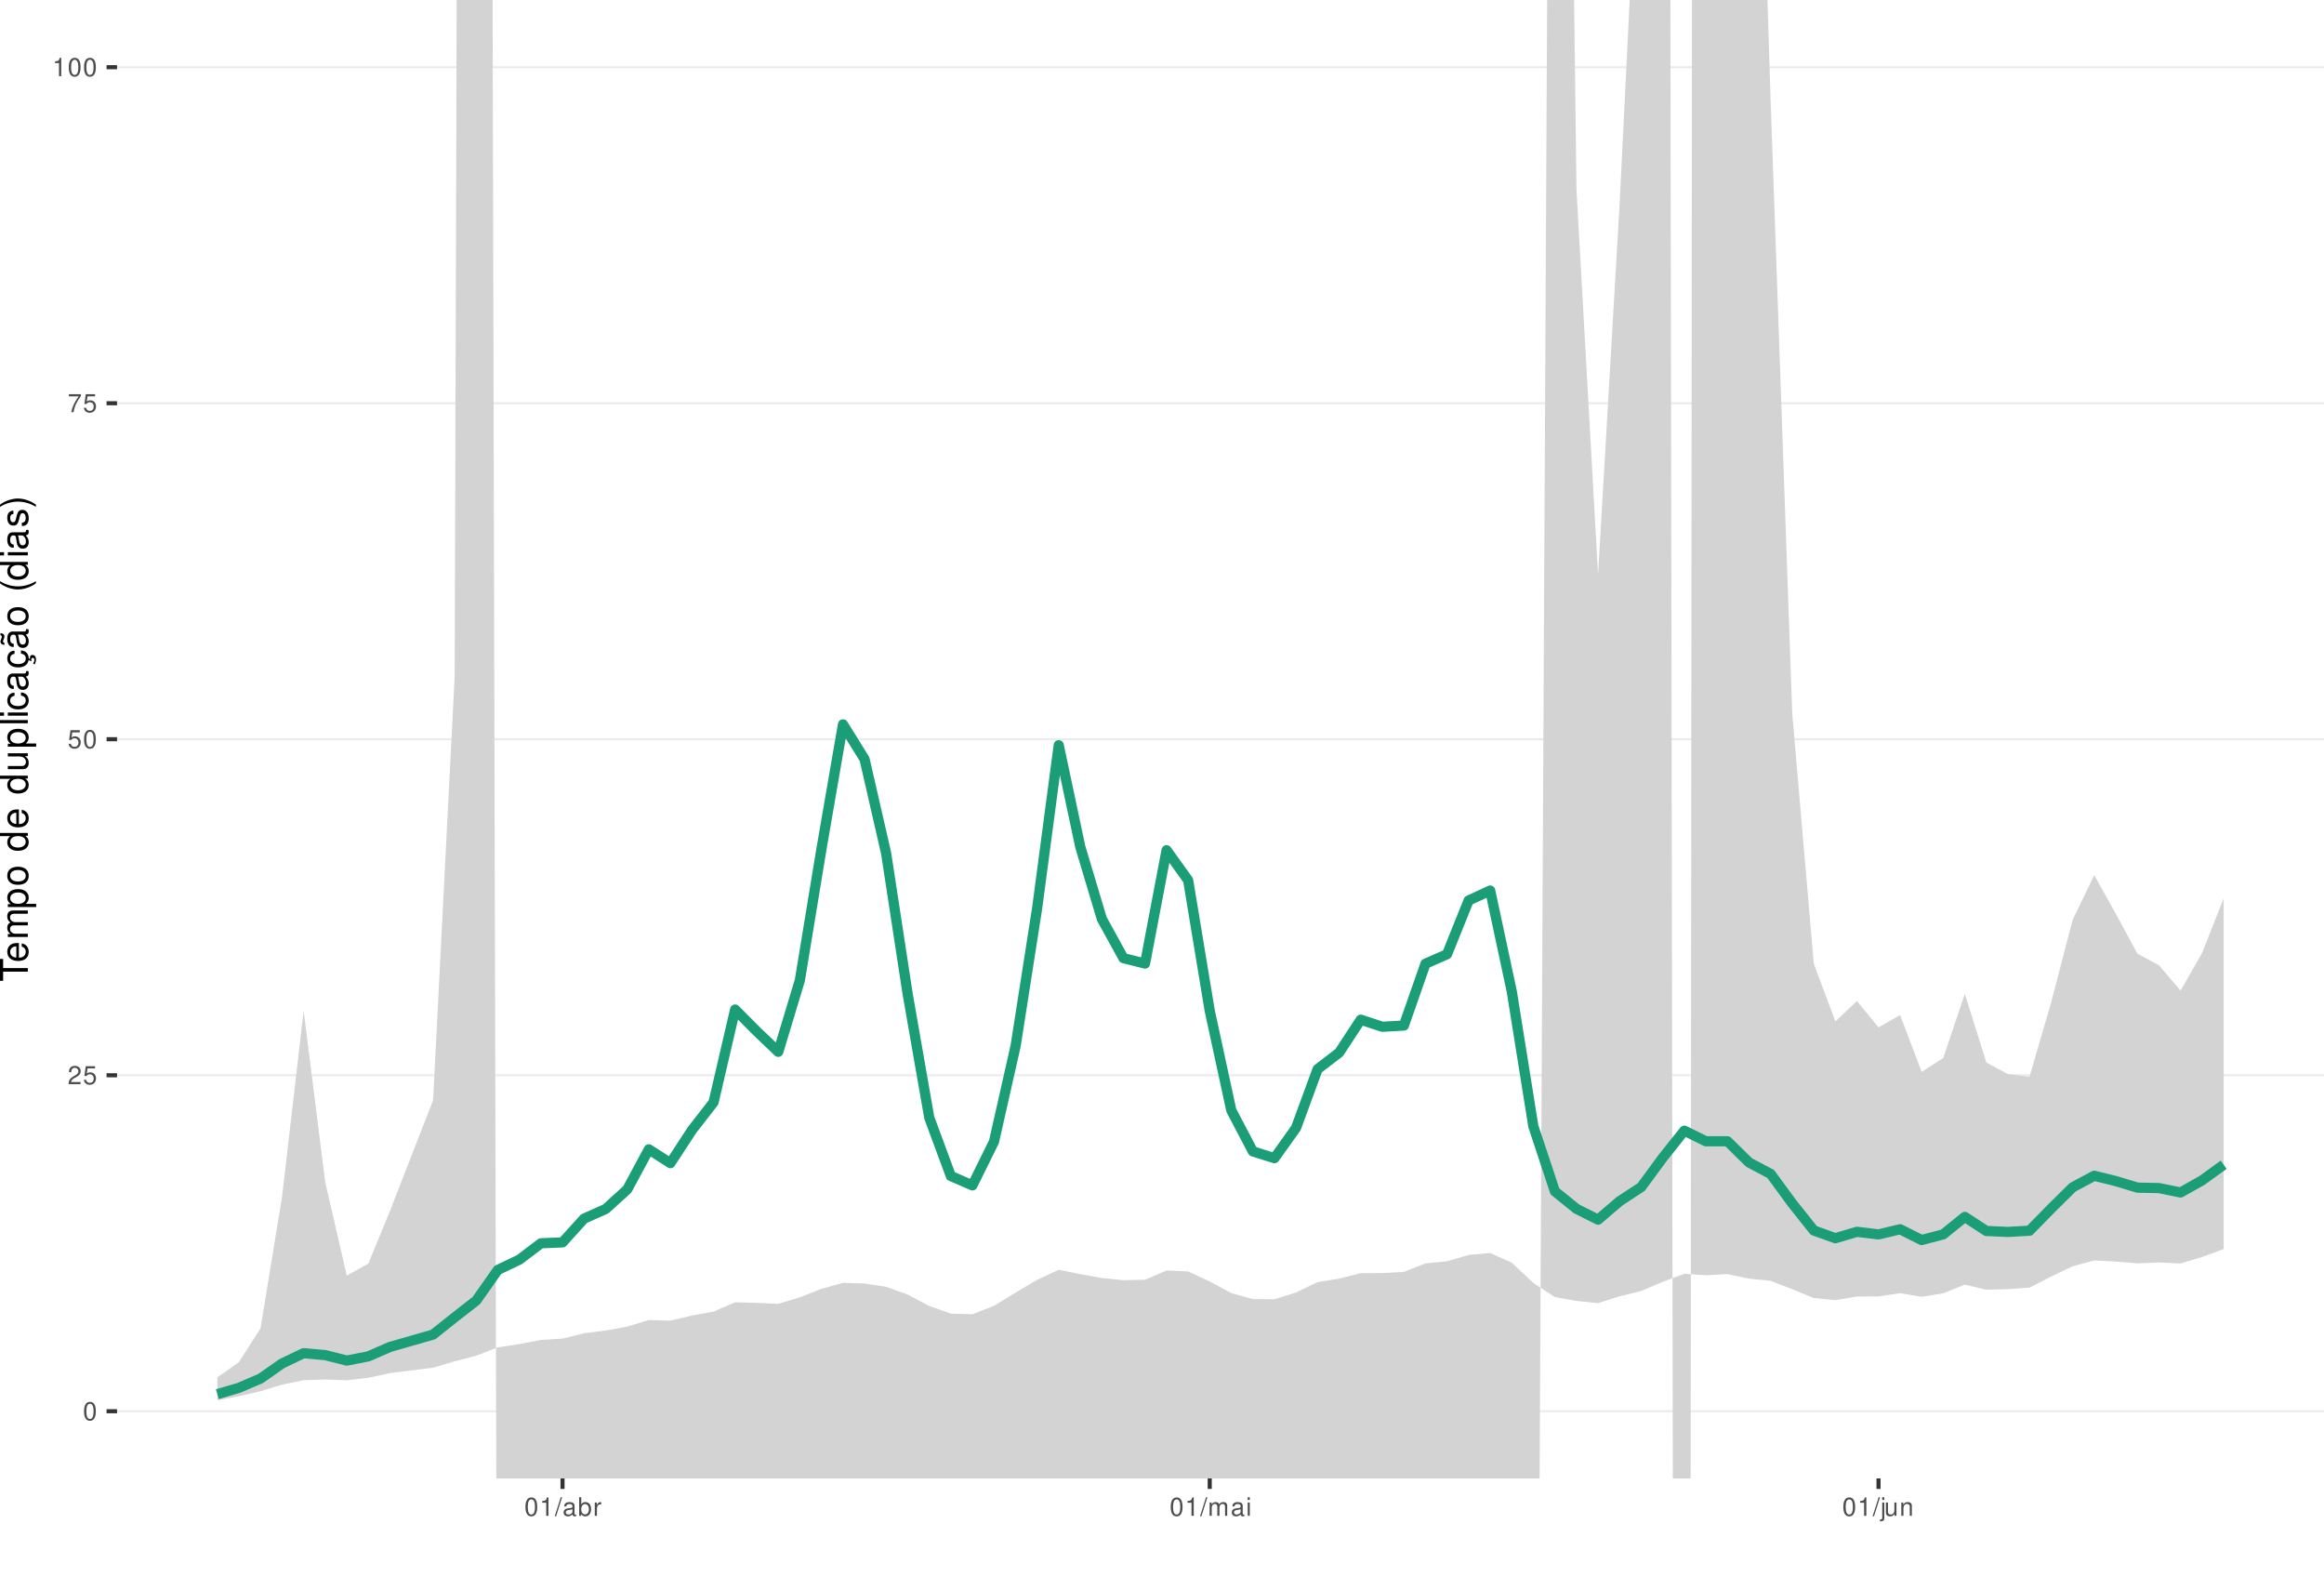
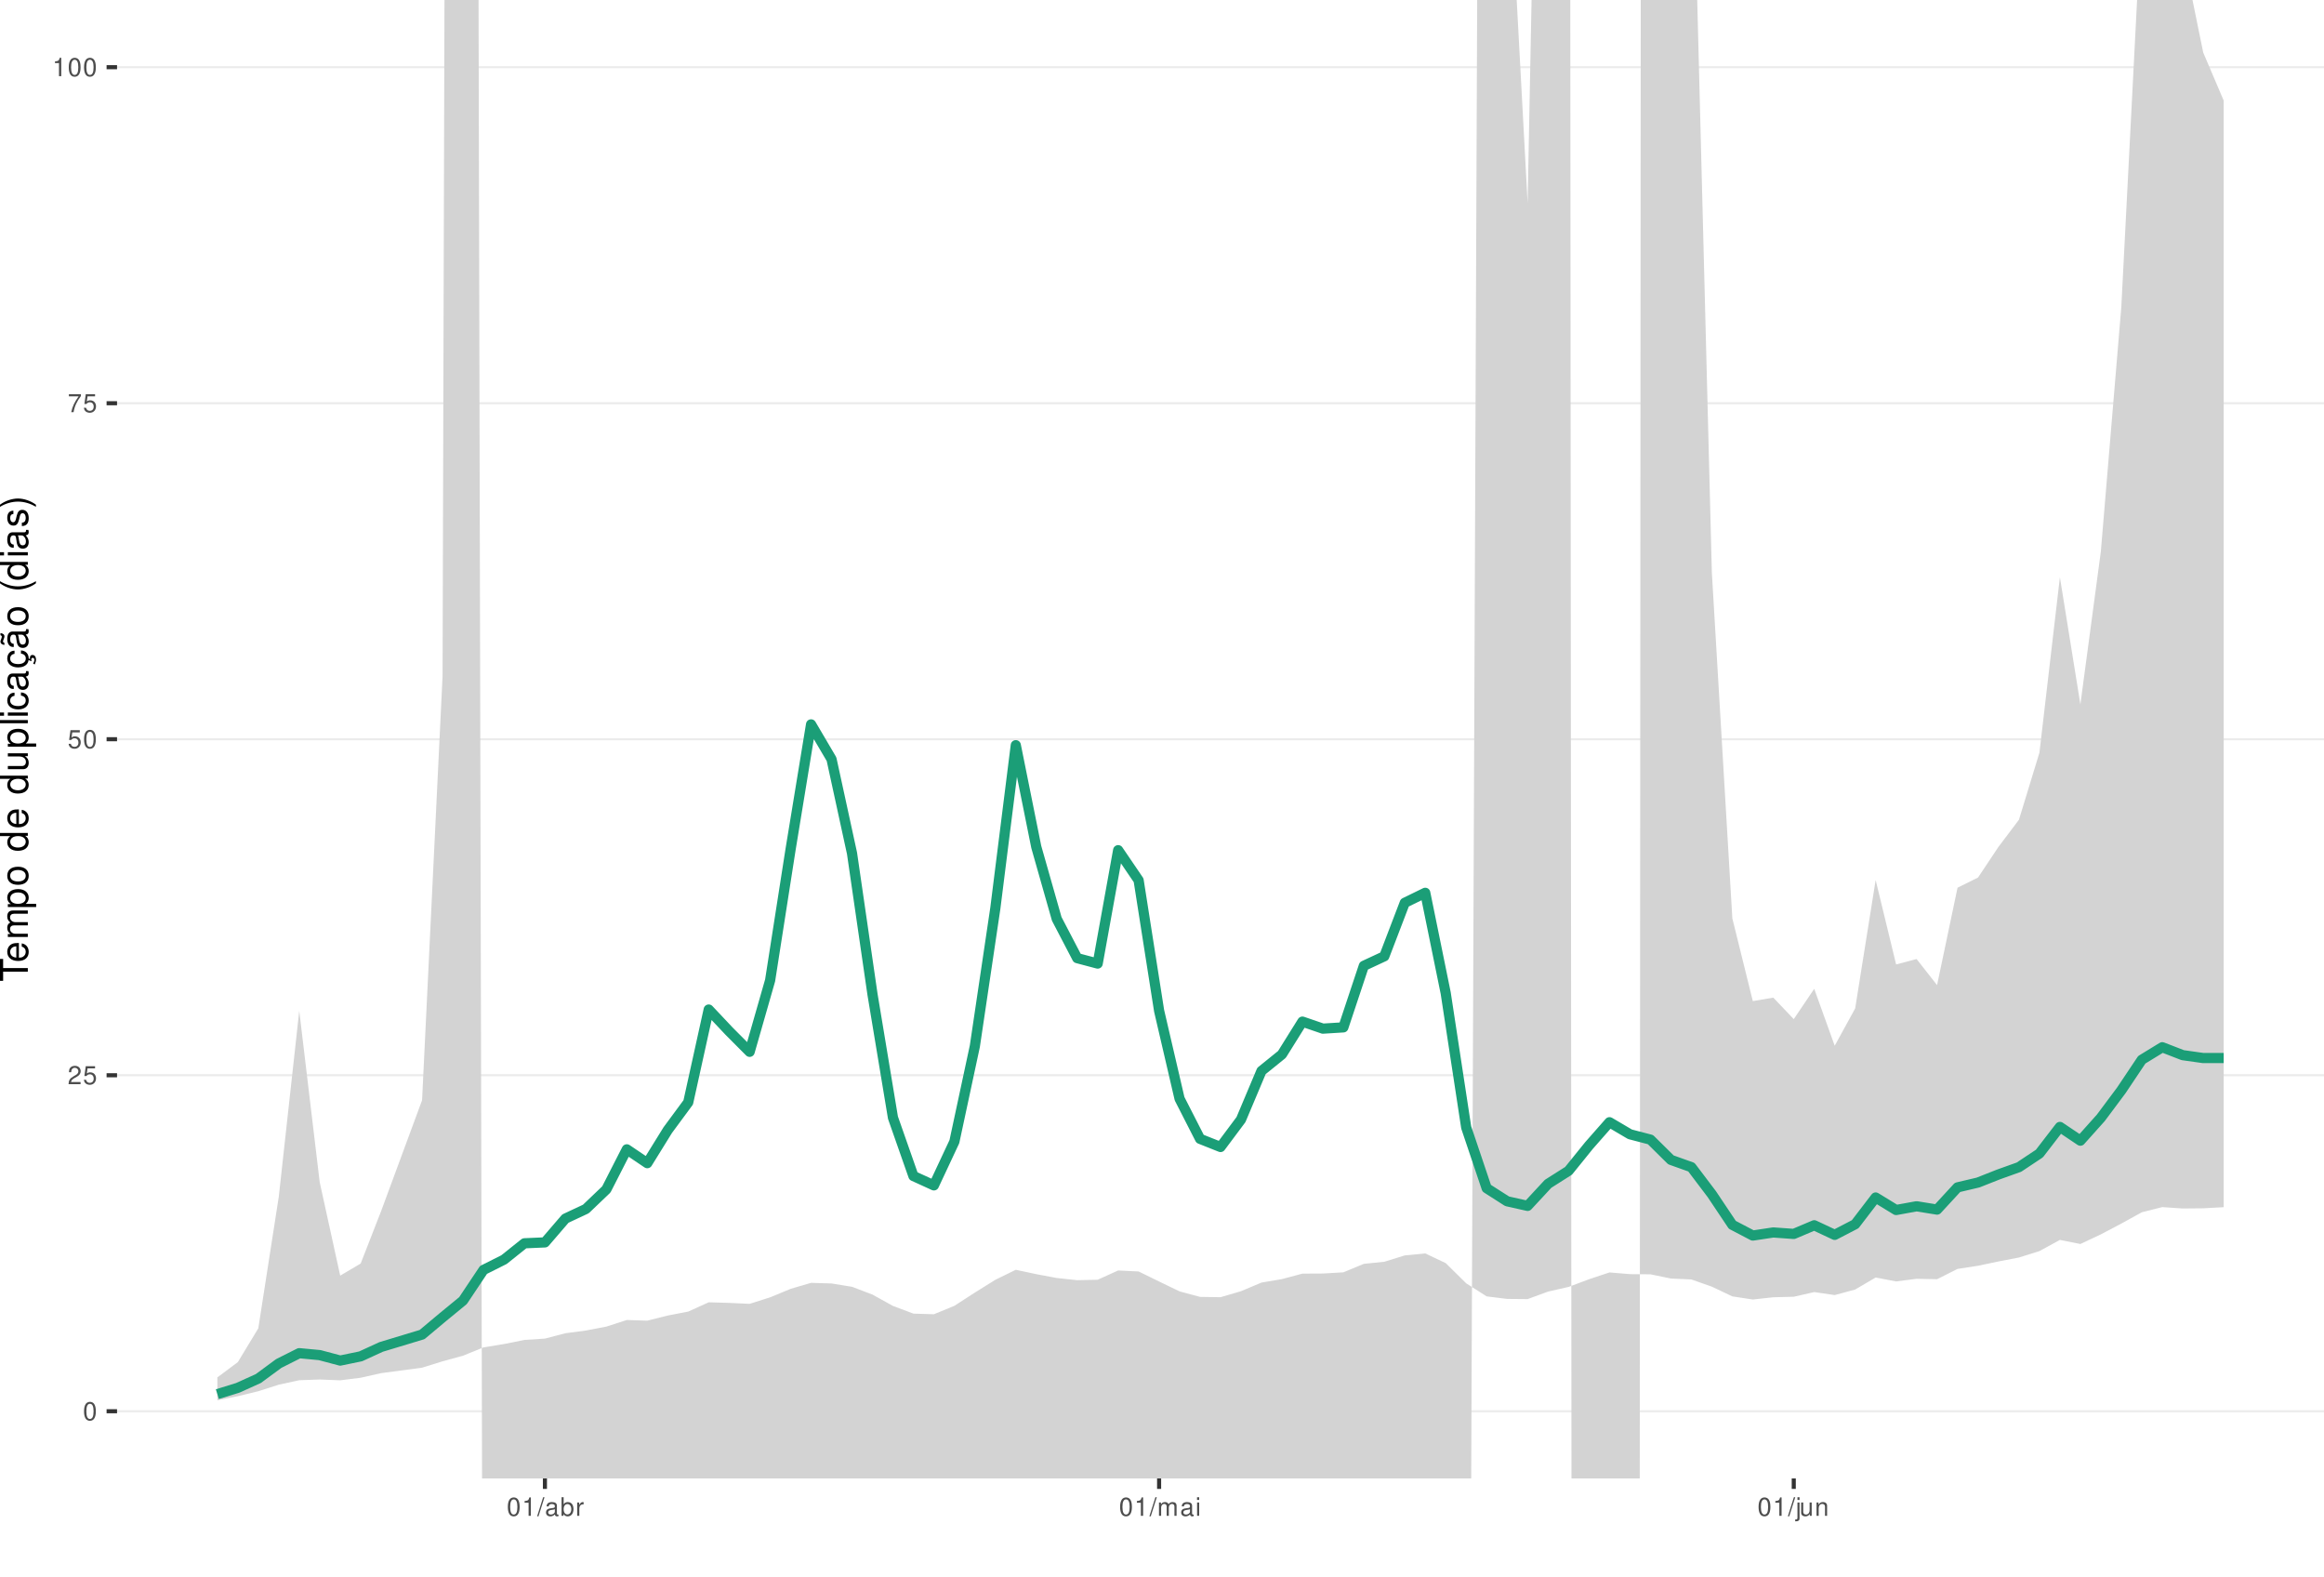
<svg xmlns="http://www.w3.org/2000/svg" xmlns:xlink="http://www.w3.org/1999/xlink" width="609pt" height="413pt" viewBox="0 0 609 413" version="1.1">
  <defs>
    <g>
      <symbol overflow="visible" id="glyph0-0">
        <path style="stroke:none;" d="" />
      </symbol>
      <symbol overflow="visible" id="glyph0-1">
        <path style="stroke:none;" d="M 1.828 -4.812 C 1.391 -4.812 0.984 -4.609 0.75 -4.281 C 0.438 -3.859 0.281 -3.219 0.281 -2.328 C 0.281 -0.703 0.812 0.156 1.828 0.156 C 2.828 0.156 3.375 -0.703 3.375 -2.297 C 3.375 -3.219 3.234 -3.844 2.922 -4.281 C 2.672 -4.625 2.281 -4.812 1.828 -4.812 Z M 1.828 -4.297 C 2.469 -4.297 2.781 -3.641 2.781 -2.344 C 2.781 -0.969 2.469 -0.328 1.812 -0.328 C 1.203 -0.328 0.891 -1 0.891 -2.328 C 0.891 -3.641 1.203 -4.297 1.828 -4.297 Z M 1.828 -4.297 " />
      </symbol>
      <symbol overflow="visible" id="glyph0-2">
        <path style="stroke:none;" d="M 3.375 -0.578 L 0.891 -0.578 C 0.938 -0.984 1.156 -1.234 1.734 -1.578 L 2.406 -1.953 C 3.062 -2.328 3.406 -2.812 3.406 -3.406 C 3.406 -3.812 3.234 -4.188 2.969 -4.438 C 2.688 -4.688 2.344 -4.812 1.891 -4.812 C 1.297 -4.812 0.844 -4.594 0.578 -4.188 C 0.422 -3.938 0.344 -3.641 0.328 -3.141 L 0.922 -3.141 C 0.938 -3.469 0.984 -3.672 1.062 -3.828 C 1.219 -4.125 1.516 -4.297 1.875 -4.297 C 2.406 -4.297 2.797 -3.906 2.797 -3.391 C 2.797 -3.016 2.578 -2.672 2.156 -2.438 L 1.547 -2.078 C 0.562 -1.516 0.281 -1.062 0.219 0 L 3.375 0 Z M 3.375 -0.578 " />
      </symbol>
      <symbol overflow="visible" id="glyph0-3">
        <path style="stroke:none;" d="M 3.172 -4.719 L 0.734 -4.719 L 0.375 -2.156 L 0.922 -2.156 C 1.188 -2.469 1.422 -2.594 1.797 -2.594 C 2.422 -2.594 2.812 -2.156 2.812 -1.453 C 2.812 -0.781 2.422 -0.359 1.781 -0.359 C 1.266 -0.359 0.953 -0.625 0.812 -1.156 L 0.234 -1.156 C 0.312 -0.766 0.375 -0.578 0.516 -0.406 C 0.781 -0.047 1.266 0.156 1.797 0.156 C 2.75 0.156 3.422 -0.547 3.422 -1.531 C 3.422 -2.469 2.797 -3.109 1.891 -3.109 C 1.562 -3.109 1.297 -3.016 1.016 -2.828 L 1.203 -4.141 L 3.172 -4.141 Z M 3.172 -4.719 " />
      </symbol>
      <symbol overflow="visible" id="glyph0-4">
        <path style="stroke:none;" d="M 3.469 -4.719 L 0.312 -4.719 L 0.312 -4.141 L 2.859 -4.141 C 1.734 -2.531 1.266 -1.547 0.922 0 L 1.547 0 C 1.797 -1.516 2.391 -2.812 3.469 -4.234 Z M 3.469 -4.719 " />
      </symbol>
      <symbol overflow="visible" id="glyph0-5">
        <path style="stroke:none;" d="M 1.719 -3.422 L 1.719 0 L 2.312 0 L 2.312 -4.812 L 1.922 -4.812 C 1.719 -4.078 1.578 -3.969 0.672 -3.859 L 0.672 -3.422 Z M 1.719 -3.422 " />
      </symbol>
      <symbol overflow="visible" id="glyph0-6">
        <path style="stroke:none;" d="M 1.531 -4.859 L -0.047 0.141 L 0.312 0.141 L 1.891 -4.859 Z M 1.531 -4.859 " />
      </symbol>
      <symbol overflow="visible" id="glyph0-7">
        <path style="stroke:none;" d="M 3.562 -0.328 C 3.5 -0.312 3.469 -0.312 3.438 -0.312 C 3.25 -0.312 3.141 -0.406 3.141 -0.578 L 3.141 -2.641 C 3.141 -3.25 2.688 -3.594 1.828 -3.594 C 1.312 -3.594 0.906 -3.438 0.672 -3.188 C 0.516 -3 0.453 -2.797 0.438 -2.453 L 0.984 -2.453 C 1.031 -2.875 1.297 -3.078 1.812 -3.078 C 2.312 -3.078 2.594 -2.891 2.594 -2.562 L 2.594 -2.406 C 2.578 -2.172 2.469 -2.078 2.016 -2.031 C 1.219 -1.922 1.109 -1.891 0.891 -1.812 C 0.484 -1.641 0.281 -1.328 0.281 -0.875 C 0.281 -0.25 0.719 0.156 1.422 0.156 C 1.859 0.156 2.219 0 2.609 -0.359 C 2.656 0 2.828 0.156 3.188 0.156 C 3.297 0.156 3.375 0.141 3.562 0.094 Z M 2.594 -1.094 C 2.594 -0.906 2.531 -0.797 2.375 -0.641 C 2.141 -0.438 1.875 -0.328 1.547 -0.328 C 1.109 -0.328 0.859 -0.547 0.859 -0.891 C 0.859 -1.266 1.094 -1.438 1.703 -1.531 C 2.297 -1.609 2.406 -1.641 2.594 -1.719 Z M 2.594 -1.094 " />
      </symbol>
      <symbol overflow="visible" id="glyph0-8">
        <path style="stroke:none;" d="M 0.359 -4.859 L 0.359 0 L 0.859 0 L 0.859 -0.453 C 1.125 -0.047 1.484 0.156 1.969 0.156 C 2.875 0.156 3.484 -0.594 3.484 -1.75 C 3.484 -2.891 2.922 -3.594 1.984 -3.594 C 1.516 -3.594 1.172 -3.406 0.906 -3.016 L 0.906 -4.859 Z M 1.891 -3.062 C 2.5 -3.062 2.906 -2.531 2.906 -1.703 C 2.906 -0.906 2.484 -0.359 1.891 -0.359 C 1.297 -0.359 0.906 -0.906 0.906 -1.719 C 0.906 -2.531 1.297 -3.062 1.891 -3.062 Z M 1.891 -3.062 " />
      </symbol>
      <symbol overflow="visible" id="glyph0-9">
        <path style="stroke:none;" d="M 0.453 -3.484 L 0.453 0 L 1.016 0 L 1.016 -1.812 C 1.031 -2.656 1.375 -3.016 2.141 -3 L 2.141 -3.562 C 2.047 -3.578 1.984 -3.594 1.922 -3.594 C 1.562 -3.594 1.297 -3.375 0.969 -2.859 L 0.969 -3.484 Z M 0.453 -3.484 " />
      </symbol>
      <symbol overflow="visible" id="glyph0-10">
        <path style="stroke:none;" d="M 0.469 -3.484 L 0.469 0 L 1.031 0 L 1.031 -2.188 C 1.031 -2.703 1.391 -3.109 1.844 -3.109 C 2.25 -3.109 2.484 -2.844 2.484 -2.406 L 2.484 0 L 3.047 0 L 3.047 -2.188 C 3.047 -2.703 3.422 -3.109 3.875 -3.109 C 4.266 -3.109 4.516 -2.844 4.516 -2.406 L 4.516 0 L 5.078 0 L 5.078 -2.609 C 5.078 -3.234 4.719 -3.594 4.062 -3.594 C 3.594 -3.594 3.312 -3.453 2.984 -3.062 C 2.781 -3.422 2.5 -3.594 2.047 -3.594 C 1.578 -3.594 1.266 -3.422 0.984 -3 L 0.984 -3.484 Z M 0.469 -3.484 " />
      </symbol>
      <symbol overflow="visible" id="glyph0-11">
        <path style="stroke:none;" d="M 1 -3.484 L 0.453 -3.484 L 0.453 0 L 1 0 Z M 1 -4.859 L 0.438 -4.859 L 0.438 -4.156 L 1 -4.156 Z M 1 -4.859 " />
      </symbol>
      <symbol overflow="visible" id="glyph0-12">
        <path style="stroke:none;" d="M 0.469 -3.484 L 0.469 0.5 C 0.469 0.859 0.359 0.969 0.016 0.969 C -0.031 0.969 -0.047 0.969 -0.125 0.953 L -0.125 1.438 C -0.047 1.438 -0.016 1.453 0.062 1.453 C 0.688 1.453 1.016 1.203 1.016 0.719 L 1.016 -3.484 Z M 1.016 -4.859 L 0.469 -4.859 L 0.469 -4.156 L 1.016 -4.156 Z M 1.016 -4.859 " />
      </symbol>
      <symbol overflow="visible" id="glyph0-13">
        <path style="stroke:none;" d="M 3.203 0 L 3.203 -3.484 L 2.656 -3.484 L 2.656 -1.516 C 2.656 -0.797 2.281 -0.328 1.703 -0.328 C 1.266 -0.328 0.984 -0.594 0.984 -1.016 L 0.984 -3.484 L 0.438 -3.484 L 0.438 -0.797 C 0.438 -0.219 0.859 0.156 1.547 0.156 C 2.062 0.156 2.391 -0.031 2.703 -0.484 L 2.703 0 Z M 3.203 0 " />
      </symbol>
      <symbol overflow="visible" id="glyph0-14">
        <path style="stroke:none;" d="M 0.469 -3.484 L 0.469 0 L 1.031 0 L 1.031 -1.922 C 1.031 -2.641 1.391 -3.109 1.969 -3.109 C 2.406 -3.109 2.688 -2.828 2.688 -2.422 L 2.688 0 L 3.234 0 L 3.234 -2.641 C 3.234 -3.219 2.812 -3.594 2.141 -3.594 C 1.625 -3.594 1.281 -3.391 0.984 -2.906 L 0.984 -3.484 Z M 0.469 -3.484 " />
      </symbol>
      <symbol overflow="visible" id="glyph1-0">
        <path style="stroke:none;" d="" />
      </symbol>
      <symbol overflow="visible" id="glyph1-1">
        <path style="stroke:none;" d="M -6.469 -3.547 L -6.469 -5.938 L -7.297 -5.938 L -7.297 -0.203 L -6.469 -0.203 L -6.469 -2.609 L 0 -2.609 L 0 -3.547 Z M -6.469 -3.547 " />
      </symbol>
      <symbol overflow="visible" id="glyph1-2">
        <path style="stroke:none;" d="M -2.344 -5.125 C -3.141 -5.125 -3.625 -5.062 -4.016 -4.922 C -4.875 -4.578 -5.391 -3.781 -5.391 -2.797 C -5.391 -1.344 -4.281 -0.406 -2.547 -0.406 C -0.812 -0.406 0.234 -1.297 0.234 -2.781 C 0.234 -3.984 -0.453 -4.812 -1.594 -5.016 L -1.594 -4.188 C -0.906 -3.953 -0.547 -3.484 -0.547 -2.812 C -0.547 -2.281 -0.781 -1.828 -1.219 -1.547 C -1.516 -1.344 -1.812 -1.281 -2.344 -1.266 Z M -3.016 -1.297 C -3.984 -1.359 -4.625 -1.953 -4.625 -2.797 C -4.625 -3.641 -3.953 -4.234 -3.016 -4.234 Z M -3.016 -1.297 " />
      </symbol>
      <symbol overflow="visible" id="glyph1-3">
        <path style="stroke:none;" d="M -5.234 -0.703 L 0 -0.703 L 0 -1.547 L -3.297 -1.547 C -4.047 -1.547 -4.656 -2.094 -4.656 -2.766 C -4.656 -3.391 -4.281 -3.734 -3.609 -3.734 L 0 -3.734 L 0 -4.578 L -3.297 -4.578 C -4.047 -4.578 -4.656 -5.125 -4.656 -5.812 C -4.656 -6.422 -4.266 -6.781 -3.609 -6.781 L 0 -6.781 L 0 -7.625 L -3.938 -7.625 C -4.875 -7.625 -5.391 -7.078 -5.391 -6.094 C -5.391 -5.406 -5.188 -4.984 -4.594 -4.484 C -5.156 -4.188 -5.391 -3.766 -5.391 -3.078 C -5.391 -2.375 -5.125 -1.906 -4.5 -1.469 L -5.234 -1.469 Z M -5.234 -0.703 " />
      </symbol>
      <symbol overflow="visible" id="glyph1-4">
        <path style="stroke:none;" d="M 2.188 -0.547 L 2.188 -1.375 L -0.547 -1.375 C -0.016 -1.812 0.234 -2.312 0.234 -2.984 C 0.234 -4.344 -0.859 -5.234 -2.531 -5.234 C -4.297 -5.234 -5.391 -4.375 -5.391 -2.984 C -5.391 -2.266 -5.062 -1.703 -4.453 -1.312 L -5.234 -1.312 L -5.234 -0.547 Z M -4.609 -2.844 C -4.609 -3.766 -3.797 -4.359 -2.547 -4.359 C -1.359 -4.359 -0.547 -3.75 -0.547 -2.844 C -0.547 -1.953 -1.344 -1.375 -2.578 -1.375 C -3.812 -1.375 -4.609 -1.953 -4.609 -2.844 Z M -4.609 -2.844 " />
      </symbol>
      <symbol overflow="visible" id="glyph1-5">
        <path style="stroke:none;" d="M -5.391 -2.719 C -5.391 -1.234 -4.344 -0.359 -2.578 -0.359 C -0.812 -0.359 0.234 -1.234 0.234 -2.734 C 0.234 -4.203 -0.812 -5.094 -2.547 -5.094 C -4.359 -5.094 -5.391 -4.234 -5.391 -2.719 Z M -4.625 -2.734 C -4.625 -3.672 -3.844 -4.234 -2.547 -4.234 C -1.312 -4.234 -0.547 -3.656 -0.547 -2.734 C -0.547 -1.797 -1.312 -1.234 -2.578 -1.234 C -3.844 -1.234 -4.625 -1.797 -4.625 -2.734 Z M -4.625 -2.734 " />
      </symbol>
      <symbol overflow="visible" id="glyph1-6">
        <path style="stroke:none;" d="" />
      </symbol>
      <symbol overflow="visible" id="glyph1-7">
        <path style="stroke:none;" d="M -7.297 -4.953 L -7.297 -4.125 L -4.578 -4.125 C -5.109 -3.766 -5.391 -3.203 -5.391 -2.516 C -5.391 -1.156 -4.297 -0.266 -2.625 -0.266 C -0.859 -0.266 0.234 -1.125 0.234 -2.547 C 0.234 -3.266 -0.047 -3.766 -0.688 -4.203 L 0 -4.203 L 0 -4.953 Z M -4.609 -2.656 C -4.609 -3.547 -3.812 -4.125 -2.562 -4.125 C -1.344 -4.125 -0.547 -3.547 -0.547 -2.656 C -0.547 -1.734 -1.359 -1.125 -2.578 -1.125 C -3.797 -1.125 -4.609 -1.734 -4.609 -2.656 Z M -4.609 -2.656 " />
      </symbol>
      <symbol overflow="visible" id="glyph1-8">
        <path style="stroke:none;" d="M 0 -4.812 L -5.234 -4.812 L -5.234 -3.984 L -2.266 -3.984 C -1.203 -3.984 -0.5 -3.438 -0.5 -2.562 C -0.5 -1.906 -0.906 -1.484 -1.531 -1.484 L -5.234 -1.484 L -5.234 -0.656 L -1.203 -0.656 C -0.328 -0.656 0.234 -1.297 0.234 -2.312 C 0.234 -3.094 -0.047 -3.578 -0.734 -4.062 L 0 -4.062 Z M 0 -4.812 " />
      </symbol>
      <symbol overflow="visible" id="glyph1-9">
        <path style="stroke:none;" d="M -7.297 -1.516 L -7.297 -0.688 L 0 -0.688 L 0 -1.516 Z M -7.297 -1.516 " />
      </symbol>
      <symbol overflow="visible" id="glyph1-10">
        <path style="stroke:none;" d="M -5.234 -1.5 L -5.234 -0.672 L 0 -0.672 L 0 -1.5 Z M -7.297 -1.5 L -7.297 -0.656 L -6.234 -0.656 L -6.234 -1.5 Z M -7.297 -1.5 " />
      </symbol>
      <symbol overflow="visible" id="glyph1-11">
        <path style="stroke:none;" d="M -3.484 -4.703 C -3.984 -4.672 -4.312 -4.562 -4.609 -4.359 C -5.094 -4 -5.391 -3.375 -5.391 -2.641 C -5.391 -1.219 -4.266 -0.312 -2.531 -0.312 C -0.844 -0.312 0.234 -1.203 0.234 -2.625 C 0.234 -3.875 -0.516 -4.672 -1.797 -4.766 L -1.797 -3.938 C -0.953 -3.797 -0.547 -3.359 -0.547 -2.656 C -0.547 -1.734 -1.297 -1.188 -2.531 -1.188 C -3.844 -1.188 -4.625 -1.719 -4.625 -2.625 C -4.625 -3.328 -4.203 -3.766 -3.484 -3.875 Z M -3.484 -4.703 " />
      </symbol>
      <symbol overflow="visible" id="glyph1-12">
        <path style="stroke:none;" d="M -0.484 -5.344 C -0.469 -5.266 -0.469 -5.219 -0.469 -5.172 C -0.469 -4.875 -0.625 -4.719 -0.875 -4.719 L -3.953 -4.719 C -4.891 -4.719 -5.391 -4.047 -5.391 -2.75 C -5.391 -1.984 -5.172 -1.375 -4.781 -1.016 C -4.516 -0.766 -4.203 -0.672 -3.688 -0.656 L -3.688 -1.484 C -4.328 -1.562 -4.625 -1.938 -4.625 -2.719 C -4.625 -3.484 -4.344 -3.891 -3.844 -3.891 L -3.625 -3.891 C -3.266 -3.875 -3.125 -3.703 -3.047 -3.016 C -2.891 -1.844 -2.844 -1.656 -2.719 -1.344 C -2.453 -0.734 -2 -0.422 -1.312 -0.422 C -0.375 -0.422 0.234 -1.078 0.234 -2.141 C 0.234 -2.797 0 -3.328 -0.547 -3.922 C 0 -3.984 0.234 -4.234 0.234 -4.781 C 0.234 -4.953 0.203 -5.062 0.141 -5.344 Z M -1.656 -3.891 C -1.375 -3.891 -1.203 -3.812 -0.969 -3.562 C -0.656 -3.219 -0.5 -2.812 -0.5 -2.312 C -0.5 -1.672 -0.812 -1.297 -1.344 -1.297 C -1.891 -1.297 -2.172 -1.656 -2.297 -2.547 C -2.422 -3.438 -2.453 -3.609 -2.594 -3.891 Z M -1.656 -3.891 " />
      </symbol>
      <symbol overflow="visible" id="glyph1-13">
        <path style="stroke:none;" d="M 0.234 -2.641 C 0.234 -3.875 -0.547 -4.703 -1.797 -4.766 L -1.797 -3.938 C -0.953 -3.797 -0.531 -3.359 -0.531 -2.656 C -0.531 -1.734 -1.281 -1.188 -2.516 -1.188 C -3.844 -1.188 -4.625 -1.719 -4.625 -2.625 C -4.625 -3.328 -4.203 -3.766 -3.484 -3.875 L -3.484 -4.703 C -3.984 -4.672 -4.312 -4.562 -4.609 -4.359 C -5.094 -4 -5.391 -3.375 -5.391 -2.641 C -5.391 -1.219 -4.266 -0.312 -2.531 -0.312 C -1.469 -0.312 -0.625 -0.672 -0.156 -1.312 C 0.047 -1.594 0.125 -1.812 0.203 -2.25 L 0.922 -1.938 L 0.984 -2.062 C 0.938 -2.188 0.906 -2.25 0.906 -2.375 C 0.906 -2.656 1.047 -2.828 1.281 -2.828 C 1.547 -2.828 1.734 -2.594 1.734 -2.297 C 1.734 -2.031 1.672 -1.844 1.438 -1.406 L 1.406 -1.312 L 1.812 -1.094 C 2.078 -1.75 2.141 -1.953 2.141 -2.344 C 2.141 -3.109 1.781 -3.578 1.203 -3.578 C 0.781 -3.578 0.547 -3.297 0.547 -2.797 C 0.547 -2.703 0.547 -2.641 0.562 -2.516 Z M 0.234 -2.641 " />
      </symbol>
      <symbol overflow="visible" id="glyph1-14">
        <path style="stroke:none;" d="M -0.484 -5.344 C -0.469 -5.266 -0.469 -5.219 -0.469 -5.172 C -0.469 -4.875 -0.625 -4.719 -0.875 -4.719 L -3.953 -4.719 C -4.891 -4.719 -5.391 -4.047 -5.391 -2.75 C -5.391 -1.984 -5.172 -1.375 -4.781 -1.016 C -4.516 -0.766 -4.203 -0.672 -3.688 -0.656 L -3.688 -1.484 C -4.328 -1.562 -4.625 -1.938 -4.625 -2.719 C -4.625 -3.484 -4.344 -3.891 -3.844 -3.891 L -3.625 -3.891 C -3.266 -3.875 -3.125 -3.703 -3.047 -3.016 C -2.891 -1.844 -2.844 -1.656 -2.719 -1.344 C -2.453 -0.734 -2 -0.422 -1.312 -0.422 C -0.375 -0.422 0.234 -1.078 0.234 -2.141 C 0.234 -2.797 0 -3.328 -0.547 -3.922 C 0 -3.984 0.234 -4.234 0.234 -4.781 C 0.234 -4.953 0.203 -5.062 0.141 -5.344 Z M -1.656 -3.891 C -1.375 -3.891 -1.203 -3.812 -0.969 -3.562 C -0.656 -3.219 -0.5 -2.812 -0.5 -2.312 C -0.5 -1.672 -0.812 -1.297 -1.344 -1.297 C -1.891 -1.297 -2.172 -1.656 -2.297 -2.547 C -2.422 -3.438 -2.453 -3.609 -2.594 -3.891 Z M -7.172 -3.75 C -6.922 -3.672 -6.812 -3.547 -6.812 -3.375 C -6.812 -3.25 -6.875 -2.984 -6.984 -2.734 C -7.156 -2.312 -7.172 -2.25 -7.172 -2.047 C -7.172 -1.594 -6.797 -1.297 -6.141 -1.188 L -6.141 -1.766 C -6.375 -1.812 -6.5 -1.938 -6.5 -2.094 C -6.5 -2.203 -6.469 -2.344 -6.375 -2.578 C -6.156 -3.156 -6.125 -3.234 -6.125 -3.438 C -6.125 -3.922 -6.484 -4.219 -7.172 -4.312 Z M -7.172 -3.75 " />
      </symbol>
      <symbol overflow="visible" id="glyph1-15">
        <path style="stroke:none;" d="M -7.297 -2.359 C -5.984 -1.359 -4.156 -0.734 -2.594 -0.734 C -1.016 -0.734 0.812 -1.359 2.125 -2.359 L 2.125 -2.906 C 0.688 -2.031 -0.984 -1.547 -2.594 -1.547 C -4.188 -1.547 -5.875 -2.031 -7.297 -2.906 Z M -7.297 -2.359 " />
      </symbol>
      <symbol overflow="visible" id="glyph1-16">
        <path style="stroke:none;" d="M -3.781 -4.375 C -4.812 -4.375 -5.391 -3.688 -5.391 -2.484 C -5.391 -1.266 -4.766 -0.469 -3.797 -0.469 C -2.969 -0.469 -2.578 -0.891 -2.281 -2.125 L -2.094 -2.906 C -1.953 -3.484 -1.734 -3.719 -1.375 -3.719 C -0.875 -3.719 -0.547 -3.234 -0.547 -2.5 C -0.547 -2.047 -0.672 -1.672 -0.891 -1.453 C -1.047 -1.328 -1.188 -1.266 -1.562 -1.219 L -1.562 -0.344 C -0.344 -0.375 0.234 -1.062 0.234 -2.438 C 0.234 -3.75 -0.422 -4.594 -1.438 -4.594 C -2.203 -4.594 -2.641 -4.156 -2.891 -3.109 L -3.078 -2.312 C -3.234 -1.625 -3.453 -1.344 -3.828 -1.344 C -4.312 -1.344 -4.625 -1.766 -4.625 -2.453 C -4.625 -3.125 -4.328 -3.484 -3.781 -3.5 Z M -3.781 -4.375 " />
      </symbol>
      <symbol overflow="visible" id="glyph1-17">
        <path style="stroke:none;" d="M 2.125 -0.938 C 0.812 -1.938 -1.016 -2.562 -2.578 -2.562 C -4.156 -2.562 -5.984 -1.938 -7.297 -0.938 L -7.297 -0.375 C -5.859 -1.266 -4.188 -1.75 -2.578 -1.75 C -0.984 -1.75 0.703 -1.266 2.125 -0.375 Z M 2.125 -0.938 " />
      </symbol>
    </g>
    <clipPath id="clip1">
      <path d="M 30.672 0 L 609 0 L 609 387.328 L 30.672 387.328 Z M 30.672 0 " />
    </clipPath>
    <clipPath id="clip2">
      <path d="M 30.672 369 L 609 369 L 609 370 L 30.672 370 Z M 30.672 369 " />
    </clipPath>
    <clipPath id="clip3">
      <path d="M 30.672 281 L 609 281 L 609 282 L 30.672 282 Z M 30.672 281 " />
    </clipPath>
    <clipPath id="clip4">
      <path d="M 30.672 193 L 609 193 L 609 194 L 30.672 194 Z M 30.672 193 " />
    </clipPath>
    <clipPath id="clip5">
      <path d="M 30.672 105 L 609 105 L 609 106 L 30.672 106 Z M 30.672 105 " />
    </clipPath>
    <clipPath id="clip6">
      <path d="M 30.672 17 L 609 17 L 609 18 L 30.672 18 Z M 30.672 17 " />
    </clipPath>
    <clipPath id="clip7">
      <path d="M 56 0 L 583 0 L 583 387.328 L 56 387.328 Z M 56 0 " />
    </clipPath>
  </defs>
  <g id="surface16">
    <rect x="0" y="0" width="609" height="413" style="fill:rgb(100%,100%,100%);fill-opacity:1;stroke:none;" />
    <rect x="0" y="0" width="609" height="413" style="fill:rgb(100%,100%,100%);fill-opacity:1;stroke:none;" />
    <path style="fill:none;stroke-width:1.067;stroke-linecap:round;stroke-linejoin:round;stroke:rgb(100%,100%,100%);stroke-opacity:1;stroke-miterlimit:10;" d="M 0 413 L 609 413 L 609 0 L 0 0 Z M 0 413 " />
    <g clip-path="url(#clip1)" clip-rule="nonzero">
      <path style=" stroke:none;fill-rule:nonzero;fill:rgb(100%,100%,100%);fill-opacity:1;" d="M 30.672 387.328 L 609 387.328 L 609 0 L 30.672 0 Z M 30.672 387.328 " />
    </g>
    <g clip-path="url(#clip2)" clip-rule="nonzero">
      <path style="fill:none;stroke-width:0.533;stroke-linecap:butt;stroke-linejoin:round;stroke:rgb(92.157%,92.157%,92.157%);stroke-opacity:1;stroke-miterlimit:10;" d="M 30.672 369.723 L 609 369.723 " />
    </g>
    <g clip-path="url(#clip3)" clip-rule="nonzero">
      <path style="fill:none;stroke-width:0.533;stroke-linecap:butt;stroke-linejoin:round;stroke:rgb(92.157%,92.157%,92.157%);stroke-opacity:1;stroke-miterlimit:10;" d="M 30.672 281.695 L 609 281.695 " />
    </g>
    <g clip-path="url(#clip4)" clip-rule="nonzero">
      <path style="fill:none;stroke-width:0.533;stroke-linecap:butt;stroke-linejoin:round;stroke:rgb(92.157%,92.157%,92.157%);stroke-opacity:1;stroke-miterlimit:10;" d="M 30.672 193.664 L 609 193.664 " />
    </g>
    <g clip-path="url(#clip5)" clip-rule="nonzero">
      <path style="fill:none;stroke-width:0.533;stroke-linecap:butt;stroke-linejoin:round;stroke:rgb(92.157%,92.157%,92.157%);stroke-opacity:1;stroke-miterlimit:10;" d="M 30.672 105.637 L 609 105.637 " />
    </g>
    <g clip-path="url(#clip6)" clip-rule="nonzero">
      <path style="fill:none;stroke-width:0.533;stroke-linecap:butt;stroke-linejoin:round;stroke:rgb(92.157%,92.157%,92.157%);stroke-opacity:1;stroke-miterlimit:10;" d="M 30.672 17.605 L 609 17.605 " />
    </g>
    <g clip-path="url(#clip7)" clip-rule="nonzero">
-       <path style=" stroke:none;fill-rule:nonzero;fill:rgb(82.745%,82.745%,82.745%);fill-opacity:1;" d="M 56.957 360.855 L 62.613 356.852 L 68.266 347.996 L 73.918 313.508 L 79.57 264.824 L 85.227 309.727 L 90.879 334.195 L 96.531 331.027 L 102.184 317.266 L 113.492 288.242 L 119.145 177.168 L 119.676 0 L 129.082 0 L 130.113 413 L 403.32 413 L 405.426 0 L 412.488 0 L 413.113 49.645 L 418.77 150.527 L 424.422 53.293 L 427.059 0 L 437.719 0 L 438.402 413 L 443.008 413 L 443.379 0 L 463.156 0 L 463.992 26.348 L 469.648 186.883 L 475.301 252.441 L 480.953 267.59 L 486.605 262.246 L 492.262 269.16 L 497.914 265.922 L 503.566 280.809 L 509.219 277.172 L 514.875 260.383 L 520.527 278.363 L 526.18 281.398 L 531.832 282.09 L 537.484 262.66 L 543.141 240.98 L 548.793 229.262 L 554.445 239.402 L 560.098 249.836 L 565.754 252.887 L 571.406 259.527 L 577.059 249.66 L 582.711 235.332 L 582.711 327.227 L 577.059 329.305 L 571.406 331.008 L 565.754 330.746 L 560.098 330.969 L 554.445 330.508 L 548.793 330.207 L 543.141 331.738 L 537.484 334.445 L 531.832 337.34 L 526.18 337.73 L 520.527 337.887 L 514.875 336.551 L 509.219 338.824 L 503.566 339.738 L 497.914 338.789 L 492.262 339.641 L 486.605 339.656 L 480.953 340.605 L 475.301 340.062 L 469.648 337.742 L 463.992 335.555 L 458.34 334.984 L 452.688 333.793 L 447.035 334.094 L 441.379 333.707 L 435.727 335.816 L 430.074 338.227 L 424.422 339.605 L 418.77 341.402 L 413.113 340.828 L 407.461 339.816 L 401.809 336.105 L 396.156 330.801 L 390.5 328.258 L 384.848 328.777 L 379.195 330.438 L 373.543 330.984 L 367.887 333.211 L 362.234 333.52 L 356.582 333.547 L 350.93 334.98 L 345.273 335.887 L 339.621 338.609 L 333.969 340.379 L 328.316 340.34 L 322.664 338.773 L 317.008 335.73 L 311.355 333.102 L 305.703 332.84 L 300.051 335.27 L 294.395 335.387 L 288.742 334.812 L 283.09 333.805 L 277.438 332.66 L 271.781 335.289 L 266.129 338.633 L 260.477 342.102 L 254.824 344.309 L 249.168 344.148 L 243.516 342.133 L 237.863 339.16 L 232.211 337.117 L 226.559 336.246 L 220.902 336.082 L 215.25 337.656 L 209.598 339.879 L 203.945 341.582 L 198.289 341.336 L 192.637 341.18 L 186.984 343.609 L 181.332 344.648 L 175.676 345.988 L 170.023 345.816 L 164.371 347.547 L 158.719 348.574 L 153.062 349.285 L 147.41 350.688 L 141.758 351.039 L 136.105 352.113 L 130.453 352.988 L 124.797 355.168 L 119.145 356.637 L 113.492 358.309 L 102.184 359.738 L 96.531 360.945 L 90.879 361.617 L 85.227 361.406 L 79.57 361.594 L 73.918 362.758 L 68.266 364.473 L 62.613 365.781 L 56.957 366.84 Z M 56.957 360.855 " />
-     </g>
-     <path style="fill:none;stroke-width:2.667;stroke-linecap:butt;stroke-linejoin:round;stroke:rgb(10.588%,61.961%,46.667%);stroke-opacity:1;stroke-miterlimit:10;" d="M 56.957 365.246 L 62.613 363.582 L 68.266 361.156 L 73.918 357.207 L 79.57 354.508 L 85.227 355.016 L 90.879 356.449 L 96.531 355.34 L 102.184 352.875 L 113.492 349.629 L 119.145 345.133 L 124.797 340.73 L 130.453 332.695 L 136.105 330.004 L 141.758 325.719 L 147.41 325.484 L 153.062 319.246 L 158.719 316.734 L 164.371 311.609 L 170.023 301.105 L 175.676 304.727 L 181.332 296.066 L 186.984 288.793 L 192.637 264.48 L 198.289 270.168 L 203.945 275.559 L 209.598 256.836 L 215.25 222.484 L 220.902 189.777 L 226.559 198.891 L 232.211 223.555 L 237.863 260.48 L 243.516 292.809 L 249.168 308.102 L 254.824 310.547 L 260.477 299.086 L 266.129 274.074 L 271.781 237.945 L 277.438 195.227 L 283.09 221.875 L 288.742 240.734 L 294.395 251.016 L 300.051 252.438 L 305.703 222.734 L 311.355 230.621 L 317.008 264.797 L 322.664 290.902 L 328.316 301.656 L 333.969 303.418 L 339.621 295.496 L 345.273 280.102 L 350.93 275.762 L 356.582 267.137 L 362.234 268.996 L 367.887 268.676 L 373.543 252.484 L 379.195 249.988 L 384.848 235.922 L 390.5 233.301 L 396.156 259.727 L 401.809 295.055 L 407.461 312.113 L 413.113 316.688 L 418.77 319.527 L 424.422 314.691 L 430.074 310.992 L 435.727 303.305 L 441.379 296.219 L 447.035 299 L 452.688 299 L 458.34 304.555 L 463.992 307.543 L 469.648 315.262 L 475.301 322.359 L 480.953 324.391 L 486.605 322.715 L 492.262 323.395 L 497.914 322.047 L 503.566 324.863 L 509.219 323.379 L 514.875 318.805 L 520.527 322.492 L 526.18 322.742 L 531.832 322.418 L 537.484 316.641 L 543.141 311.051 L 548.793 308.027 L 554.445 309.422 L 560.098 311.137 L 565.754 311.258 L 571.406 312.41 L 577.059 309.234 L 582.711 305.141 " />
+       <path style=" stroke:none;fill-rule:nonzero;fill:rgb(82.745%,82.745%,82.745%);fill-opacity:1;" d="M 56.957 360.855 L 62.324 356.852 L 67.688 347.996 L 73.055 313.508 L 78.418 264.824 L 83.781 309.727 L 89.148 334.195 L 94.512 331.027 L 99.879 317.266 L 110.605 288.242 L 115.973 177.168 L 116.473 0 L 125.402 0 L 126.383 413 L 385.422 413 L 387.094 0 L 397.449 0 L 400.309 53.188 L 401.344 0 L 411.492 0 L 411.824 413 L 429.676 413 L 429.953 0 L 444.754 0 L 448.59 150.066 L 453.957 240.598 L 459.32 262.27 L 464.688 261.363 L 470.051 266.992 L 475.414 259.051 L 480.781 273.965 L 486.145 264.188 L 491.512 230.555 L 496.875 252.668 L 502.238 251.25 L 507.605 258.086 L 512.969 232.562 L 518.336 229.902 L 523.699 221.859 L 529.062 214.758 L 534.43 197.188 L 539.793 151.227 L 545.16 184.535 L 550.523 144.48 L 555.887 80.438 L 560.02 0 L 574.539 0 L 577.348 13.766 L 582.711 26.336 L 582.711 316.258 L 577.348 316.555 L 571.984 316.605 L 566.617 316.238 L 561.254 317.594 L 555.887 320.555 L 550.523 323.383 L 545.16 325.902 L 539.793 324.836 L 534.43 327.762 L 529.062 329.445 L 523.699 330.48 L 518.336 331.605 L 512.969 332.434 L 507.605 335.129 L 502.238 335.02 L 496.875 335.711 L 491.512 334.684 L 486.145 337.832 L 480.781 339.285 L 475.414 338.5 L 470.051 339.723 L 464.688 339.859 L 459.32 340.449 L 453.957 339.629 L 448.59 337.086 L 443.227 335.195 L 437.863 334.953 L 432.496 333.848 L 427.133 333.801 L 421.766 333.355 L 416.402 335.141 L 411.039 337.152 L 405.672 338.371 L 400.309 340.34 L 394.941 340.293 L 389.578 339.629 L 384.215 336.207 L 378.848 330.914 L 373.484 328.375 L 368.117 328.898 L 362.754 330.559 L 357.391 331.105 L 352.023 333.328 L 346.66 333.641 L 341.297 333.668 L 335.93 335.102 L 330.566 336.012 L 325.199 338.273 L 319.836 339.844 L 314.473 339.762 L 309.105 338.32 L 303.742 335.73 L 298.375 333.102 L 293.012 332.84 L 287.648 335.27 L 282.281 335.387 L 276.918 334.812 L 271.551 333.805 L 266.188 332.66 L 260.824 335.289 L 255.457 338.633 L 250.094 342.102 L 244.727 344.309 L 239.363 344.148 L 234 342.133 L 228.633 339.16 L 223.27 337.117 L 217.902 336.246 L 212.539 336.082 L 207.176 337.656 L 201.809 339.879 L 196.445 341.582 L 191.078 341.336 L 185.715 341.18 L 180.352 343.609 L 174.984 344.648 L 169.621 345.988 L 164.254 345.816 L 158.891 347.547 L 153.527 348.574 L 148.16 349.285 L 142.797 350.688 L 137.43 351.039 L 132.066 352.113 L 126.703 352.988 L 121.336 355.168 L 115.973 356.637 L 110.605 358.309 L 99.879 359.738 L 94.512 360.945 L 89.148 361.617 L 83.781 361.406 L 78.418 361.594 L 73.055 362.758 L 67.688 364.473 L 62.324 365.781 L 56.957 366.84 Z M 56.957 360.855 " />
+     </g>
+     <path style="fill:none;stroke-width:2.667;stroke-linecap:butt;stroke-linejoin:round;stroke:rgb(10.588%,61.961%,46.667%);stroke-opacity:1;stroke-miterlimit:10;" d="M 56.957 365.246 L 62.324 363.582 L 67.688 361.156 L 73.055 357.207 L 78.418 354.508 L 83.781 355.016 L 89.148 356.449 L 94.512 355.34 L 99.879 352.875 L 110.605 349.629 L 115.973 345.133 L 121.336 340.73 L 126.703 332.695 L 132.066 330.004 L 137.43 325.719 L 142.797 325.484 L 148.16 319.246 L 153.527 316.734 L 158.891 311.609 L 164.254 301.105 L 169.621 304.727 L 174.984 296.066 L 180.352 288.793 L 185.715 264.48 L 191.078 270.168 L 196.445 275.559 L 201.809 256.836 L 207.176 222.484 L 212.539 189.777 L 217.902 198.891 L 223.27 223.555 L 228.633 260.48 L 234 292.809 L 239.363 308.102 L 244.727 310.547 L 250.094 299.086 L 255.457 274.074 L 260.824 237.945 L 266.188 195.227 L 271.551 221.875 L 276.918 240.734 L 282.281 251.016 L 287.648 252.438 L 293.012 222.734 L 298.375 230.621 L 303.742 264.797 L 309.105 287.844 L 314.473 298.359 L 319.836 300.492 L 325.199 293.309 L 330.566 280.574 L 335.93 276.238 L 341.297 267.645 L 346.66 269.484 L 352.023 269.152 L 357.391 253.027 L 362.754 250.531 L 368.117 236.516 L 373.484 233.898 L 378.848 260.195 L 384.215 295.363 L 389.578 311.285 L 394.941 314.715 L 400.309 315.918 L 405.672 310.137 L 411.039 306.734 L 416.402 300.098 L 421.766 294 L 427.133 297.16 L 432.496 298.559 L 437.863 303.863 L 443.227 305.777 L 448.59 312.867 L 453.957 320.887 L 459.32 323.691 L 464.688 322.883 L 470.051 323.266 L 475.414 321 L 480.781 323.512 L 486.145 320.727 L 491.512 313.723 L 496.875 317 L 502.238 316.023 L 507.605 316.891 L 512.969 311.07 L 518.336 309.805 L 523.699 307.688 L 529.062 305.77 L 534.43 302.203 L 539.793 295.234 L 545.16 298.836 L 550.523 292.844 L 555.887 285.656 L 561.254 277.637 L 566.617 274.355 L 571.984 276.434 L 577.348 277.188 L 582.711 277.184 " />
    <g style="fill:rgb(30.196%,30.196%,30.196%);fill-opacity:1;">
      <use xlink:href="#glyph0-1" x="21.738" y="372.07" />
    </g>
    <g style="fill:rgb(30.196%,30.196%,30.196%);fill-opacity:1;">
      <use xlink:href="#glyph0-2" x="17.738" y="284.043" />
      <use xlink:href="#glyph0-3" x="21.738" y="284.043" />
    </g>
    <g style="fill:rgb(30.196%,30.196%,30.196%);fill-opacity:1;">
      <use xlink:href="#glyph0-3" x="17.738" y="196.012" />
      <use xlink:href="#glyph0-1" x="21.738" y="196.012" />
    </g>
    <g style="fill:rgb(30.196%,30.196%,30.196%);fill-opacity:1;">
      <use xlink:href="#glyph0-4" x="17.738" y="107.984" />
      <use xlink:href="#glyph0-3" x="21.738" y="107.984" />
    </g>
    <g style="fill:rgb(30.196%,30.196%,30.196%);fill-opacity:1;">
      <use xlink:href="#glyph0-5" x="13.738" y="19.953" />
      <use xlink:href="#glyph0-1" x="17.738" y="19.953" />
      <use xlink:href="#glyph0-1" x="21.738" y="19.953" />
    </g>
    <path style="fill:none;stroke-width:1.067;stroke-linecap:butt;stroke-linejoin:round;stroke:rgb(20%,20%,20%);stroke-opacity:1;stroke-miterlimit:10;" d="M 27.93 369.723 L 30.672 369.723 " />
    <path style="fill:none;stroke-width:1.067;stroke-linecap:butt;stroke-linejoin:round;stroke:rgb(20%,20%,20%);stroke-opacity:1;stroke-miterlimit:10;" d="M 27.93 281.695 L 30.672 281.695 " />
    <path style="fill:none;stroke-width:1.067;stroke-linecap:butt;stroke-linejoin:round;stroke:rgb(20%,20%,20%);stroke-opacity:1;stroke-miterlimit:10;" d="M 27.93 193.664 L 30.672 193.664 " />
    <path style="fill:none;stroke-width:1.067;stroke-linecap:butt;stroke-linejoin:round;stroke:rgb(20%,20%,20%);stroke-opacity:1;stroke-miterlimit:10;" d="M 27.93 105.637 L 30.672 105.637 " />
    <path style="fill:none;stroke-width:1.067;stroke-linecap:butt;stroke-linejoin:round;stroke:rgb(20%,20%,20%);stroke-opacity:1;stroke-miterlimit:10;" d="M 27.93 17.605 L 30.672 17.605 " />
-     <path style="fill:none;stroke-width:1.067;stroke-linecap:butt;stroke-linejoin:round;stroke:rgb(20%,20%,20%);stroke-opacity:1;stroke-miterlimit:10;" d="M 147.41 390.07 L 147.41 387.328 " />
-     <path style="fill:none;stroke-width:1.067;stroke-linecap:butt;stroke-linejoin:round;stroke:rgb(20%,20%,20%);stroke-opacity:1;stroke-miterlimit:10;" d="M 317.008 390.07 L 317.008 387.328 " />
-     <path style="fill:none;stroke-width:1.067;stroke-linecap:butt;stroke-linejoin:round;stroke:rgb(20%,20%,20%);stroke-opacity:1;stroke-miterlimit:10;" d="M 492.262 390.07 L 492.262 387.328 " />
-     <g style="fill:rgb(30.196%,30.196%,30.196%);fill-opacity:1;">
-       <use xlink:href="#glyph0-1" x="137.41" y="397.109" />
-       <use xlink:href="#glyph0-5" x="141.41" y="397.109" />
-       <use xlink:href="#glyph0-6" x="145.41" y="397.109" />
-       <use xlink:href="#glyph0-7" x="147.41" y="397.109" />
-       <use xlink:href="#glyph0-8" x="151.41" y="397.109" />
-       <use xlink:href="#glyph0-9" x="155.41" y="397.109" />
-     </g>
-     <g style="fill:rgb(30.196%,30.196%,30.196%);fill-opacity:1;">
-       <use xlink:href="#glyph0-1" x="306.508" y="397.109" />
-       <use xlink:href="#glyph0-5" x="310.508" y="397.109" />
-       <use xlink:href="#glyph0-6" x="314.508" y="397.109" />
-       <use xlink:href="#glyph0-10" x="316.508" y="397.109" />
-       <use xlink:href="#glyph0-7" x="322.508" y="397.109" />
-       <use xlink:href="#glyph0-11" x="326.508" y="397.109" />
-     </g>
-     <g style="fill:rgb(30.196%,30.196%,30.196%);fill-opacity:1;">
-       <use xlink:href="#glyph0-1" x="482.762" y="397.109" />
-       <use xlink:href="#glyph0-5" x="486.762" y="397.109" />
-       <use xlink:href="#glyph0-6" x="490.762" y="397.109" />
-       <use xlink:href="#glyph0-12" x="492.762" y="397.109" />
-       <use xlink:href="#glyph0-13" x="493.762" y="397.109" />
-       <use xlink:href="#glyph0-14" x="497.762" y="397.109" />
+     <path style="fill:none;stroke-width:1.067;stroke-linecap:butt;stroke-linejoin:round;stroke:rgb(20%,20%,20%);stroke-opacity:1;stroke-miterlimit:10;" d="M 142.797 390.07 L 142.797 387.328 " />
+     <path style="fill:none;stroke-width:1.067;stroke-linecap:butt;stroke-linejoin:round;stroke:rgb(20%,20%,20%);stroke-opacity:1;stroke-miterlimit:10;" d="M 303.742 390.07 L 303.742 387.328 " />
+     <path style="fill:none;stroke-width:1.067;stroke-linecap:butt;stroke-linejoin:round;stroke:rgb(20%,20%,20%);stroke-opacity:1;stroke-miterlimit:10;" d="M 470.051 390.07 L 470.051 387.328 " />
+     <g style="fill:rgb(30.196%,30.196%,30.196%);fill-opacity:1;">
+       <use xlink:href="#glyph0-1" x="132.797" y="397.109" />
+       <use xlink:href="#glyph0-5" x="136.797" y="397.109" />
+       <use xlink:href="#glyph0-6" x="140.797" y="397.109" />
+       <use xlink:href="#glyph0-7" x="142.797" y="397.109" />
+       <use xlink:href="#glyph0-8" x="146.797" y="397.109" />
+       <use xlink:href="#glyph0-9" x="150.797" y="397.109" />
+     </g>
+     <g style="fill:rgb(30.196%,30.196%,30.196%);fill-opacity:1;">
+       <use xlink:href="#glyph0-1" x="293.242" y="397.109" />
+       <use xlink:href="#glyph0-5" x="297.242" y="397.109" />
+       <use xlink:href="#glyph0-6" x="301.242" y="397.109" />
+       <use xlink:href="#glyph0-10" x="303.242" y="397.109" />
+       <use xlink:href="#glyph0-7" x="309.242" y="397.109" />
+       <use xlink:href="#glyph0-11" x="313.242" y="397.109" />
+     </g>
+     <g style="fill:rgb(30.196%,30.196%,30.196%);fill-opacity:1;">
+       <use xlink:href="#glyph0-1" x="460.551" y="397.109" />
+       <use xlink:href="#glyph0-5" x="464.551" y="397.109" />
+       <use xlink:href="#glyph0-6" x="468.551" y="397.109" />
+       <use xlink:href="#glyph0-12" x="470.551" y="397.109" />
+       <use xlink:href="#glyph0-13" x="471.551" y="397.109" />
+       <use xlink:href="#glyph0-14" x="475.551" y="397.109" />
    </g>
    <g style="fill:rgb(0%,0%,0%);fill-opacity:1;">
      <use xlink:href="#glyph1-1" x="7.29" y="257.164" />
      <use xlink:href="#glyph1-2" x="7.29" y="252.164" />
      <use xlink:href="#glyph1-3" x="7.29" y="246.164" />
      <use xlink:href="#glyph1-4" x="7.29" y="238.164" />
      <use xlink:href="#glyph1-5" x="7.29" y="232.164" />
      <use xlink:href="#glyph1-6" x="7.29" y="226.164" />
      <use xlink:href="#glyph1-7" x="7.29" y="223.164" />
      <use xlink:href="#glyph1-2" x="7.29" y="217.164" />
      <use xlink:href="#glyph1-6" x="7.29" y="211.164" />
      <use xlink:href="#glyph1-7" x="7.29" y="208.164" />
      <use xlink:href="#glyph1-8" x="7.29" y="202.164" />
      <use xlink:href="#glyph1-4" x="7.29" y="196.164" />
      <use xlink:href="#glyph1-9" x="7.29" y="190.164" />
      <use xlink:href="#glyph1-10" x="7.29" y="188.164" />
      <use xlink:href="#glyph1-11" x="7.29" y="186.164" />
      <use xlink:href="#glyph1-12" x="7.29" y="181.164" />
      <use xlink:href="#glyph1-13" x="7.29" y="175.164" />
      <use xlink:href="#glyph1-14" x="7.29" y="170.164" />
      <use xlink:href="#glyph1-5" x="7.29" y="164.164" />
      <use xlink:href="#glyph1-6" x="7.29" y="158.164" />
      <use xlink:href="#glyph1-15" x="7.29" y="155.164" />
      <use xlink:href="#glyph1-7" x="7.29" y="152.164" />
      <use xlink:href="#glyph1-10" x="7.29" y="146.164" />
      <use xlink:href="#glyph1-12" x="7.29" y="144.164" />
      <use xlink:href="#glyph1-16" x="7.29" y="138.164" />
      <use xlink:href="#glyph1-17" x="7.29" y="133.164" />
    </g>
  </g>
</svg>
